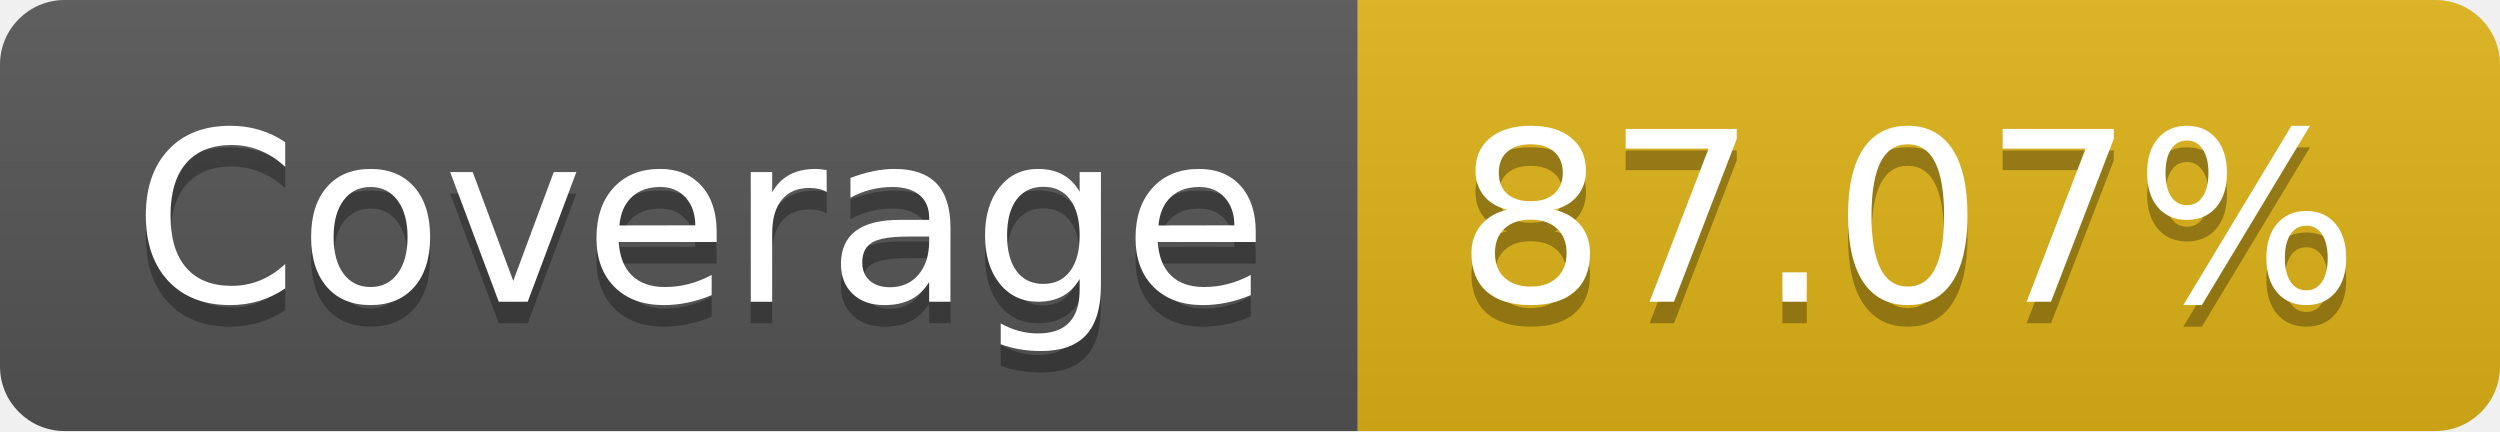
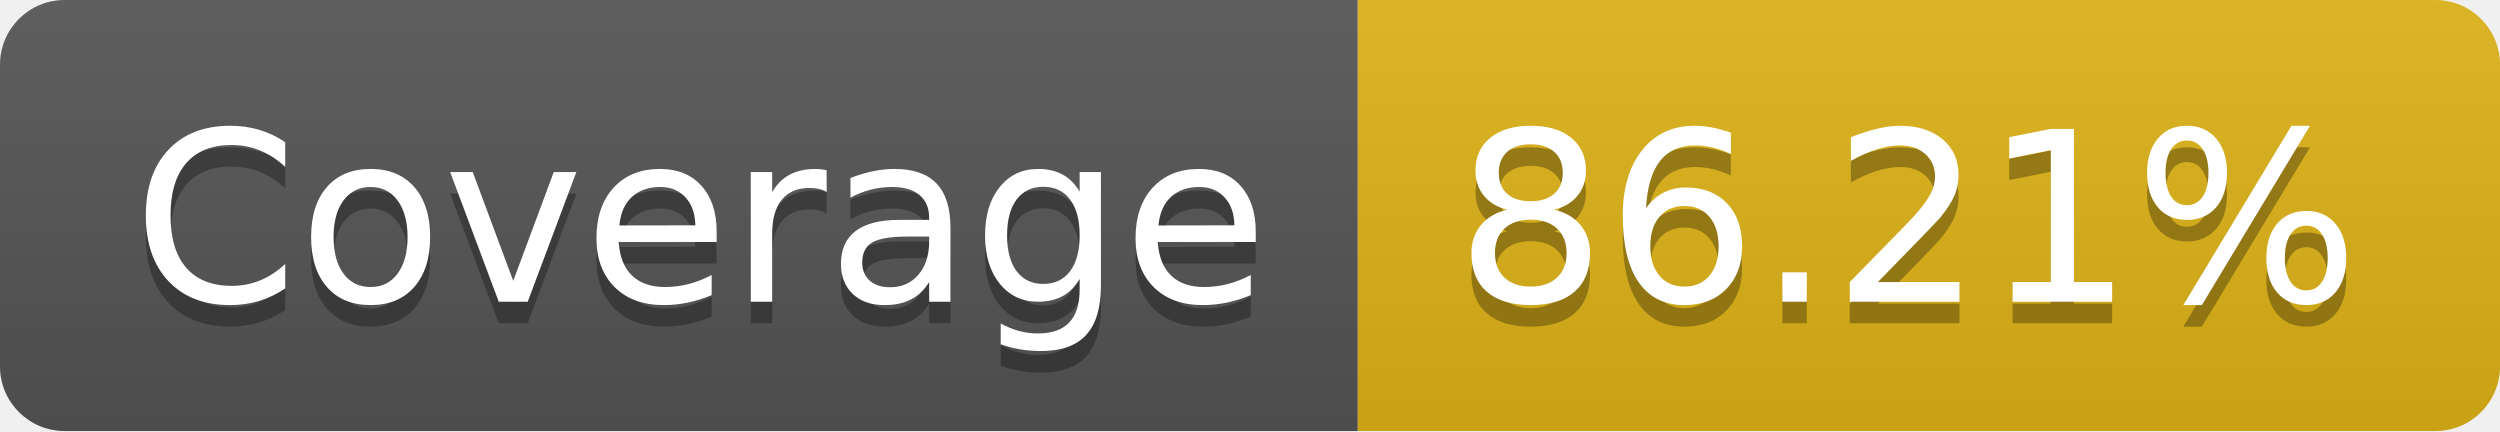
- <svg xmlns="http://www.w3.org/2000/svg" width="116" height="20" role="img" aria-label="Coverage: 87.07%">
+ <svg xmlns="http://www.w3.org/2000/svg" width="116" height="20" role="img" aria-label="Coverage: 86.21%">
  <linearGradient id="s" x2="0" y2="100%">
    <stop offset="0" stop-color="#bbb" stop-opacity=".1" />
    <stop offset="1" stop-opacity=".1" />
  </linearGradient>
  <clipPath id="r">
    <rect width="116" height="20" rx="3" fill="#fff" />
  </clipPath>
  <g clip-path="url(#r)">
    <rect width="63" height="20" fill="#555" />
    <rect x="63" width="53" height="20" fill="#dfb317" />
    <rect width="116" height="20" fill="url(#s)" />
  </g>
  <g fill="#fff" text-anchor="middle" font-family="Verdana,Geneva,DejaVu Sans,sans-serif" text-rendering="geometricPrecision" font-size="110">
    <text aria-hidden="true" x="325" y="150" fill="#010101" fill-opacity=".3" transform="scale(.1)" textLength="530">Coverage</text>
    <text x="325" y="140" transform="scale(.1)" fill="#fff" textLength="530">Coverage</text>
-     <text aria-hidden="true" x="885" y="150" fill="#010101" fill-opacity=".3" transform="scale(.1)" textLength="430">87.07%</text>
-     <text x="885" y="140" transform="scale(.1)" fill="#fff" textLength="430">87.07%</text>
+     <text aria-hidden="true" x="885" y="150" fill="#010101" fill-opacity=".3" transform="scale(.1)" textLength="430">86.21%</text>
+     <text x="885" y="140" transform="scale(.1)" fill="#fff" textLength="430">86.21%</text>
  </g>
</svg>
